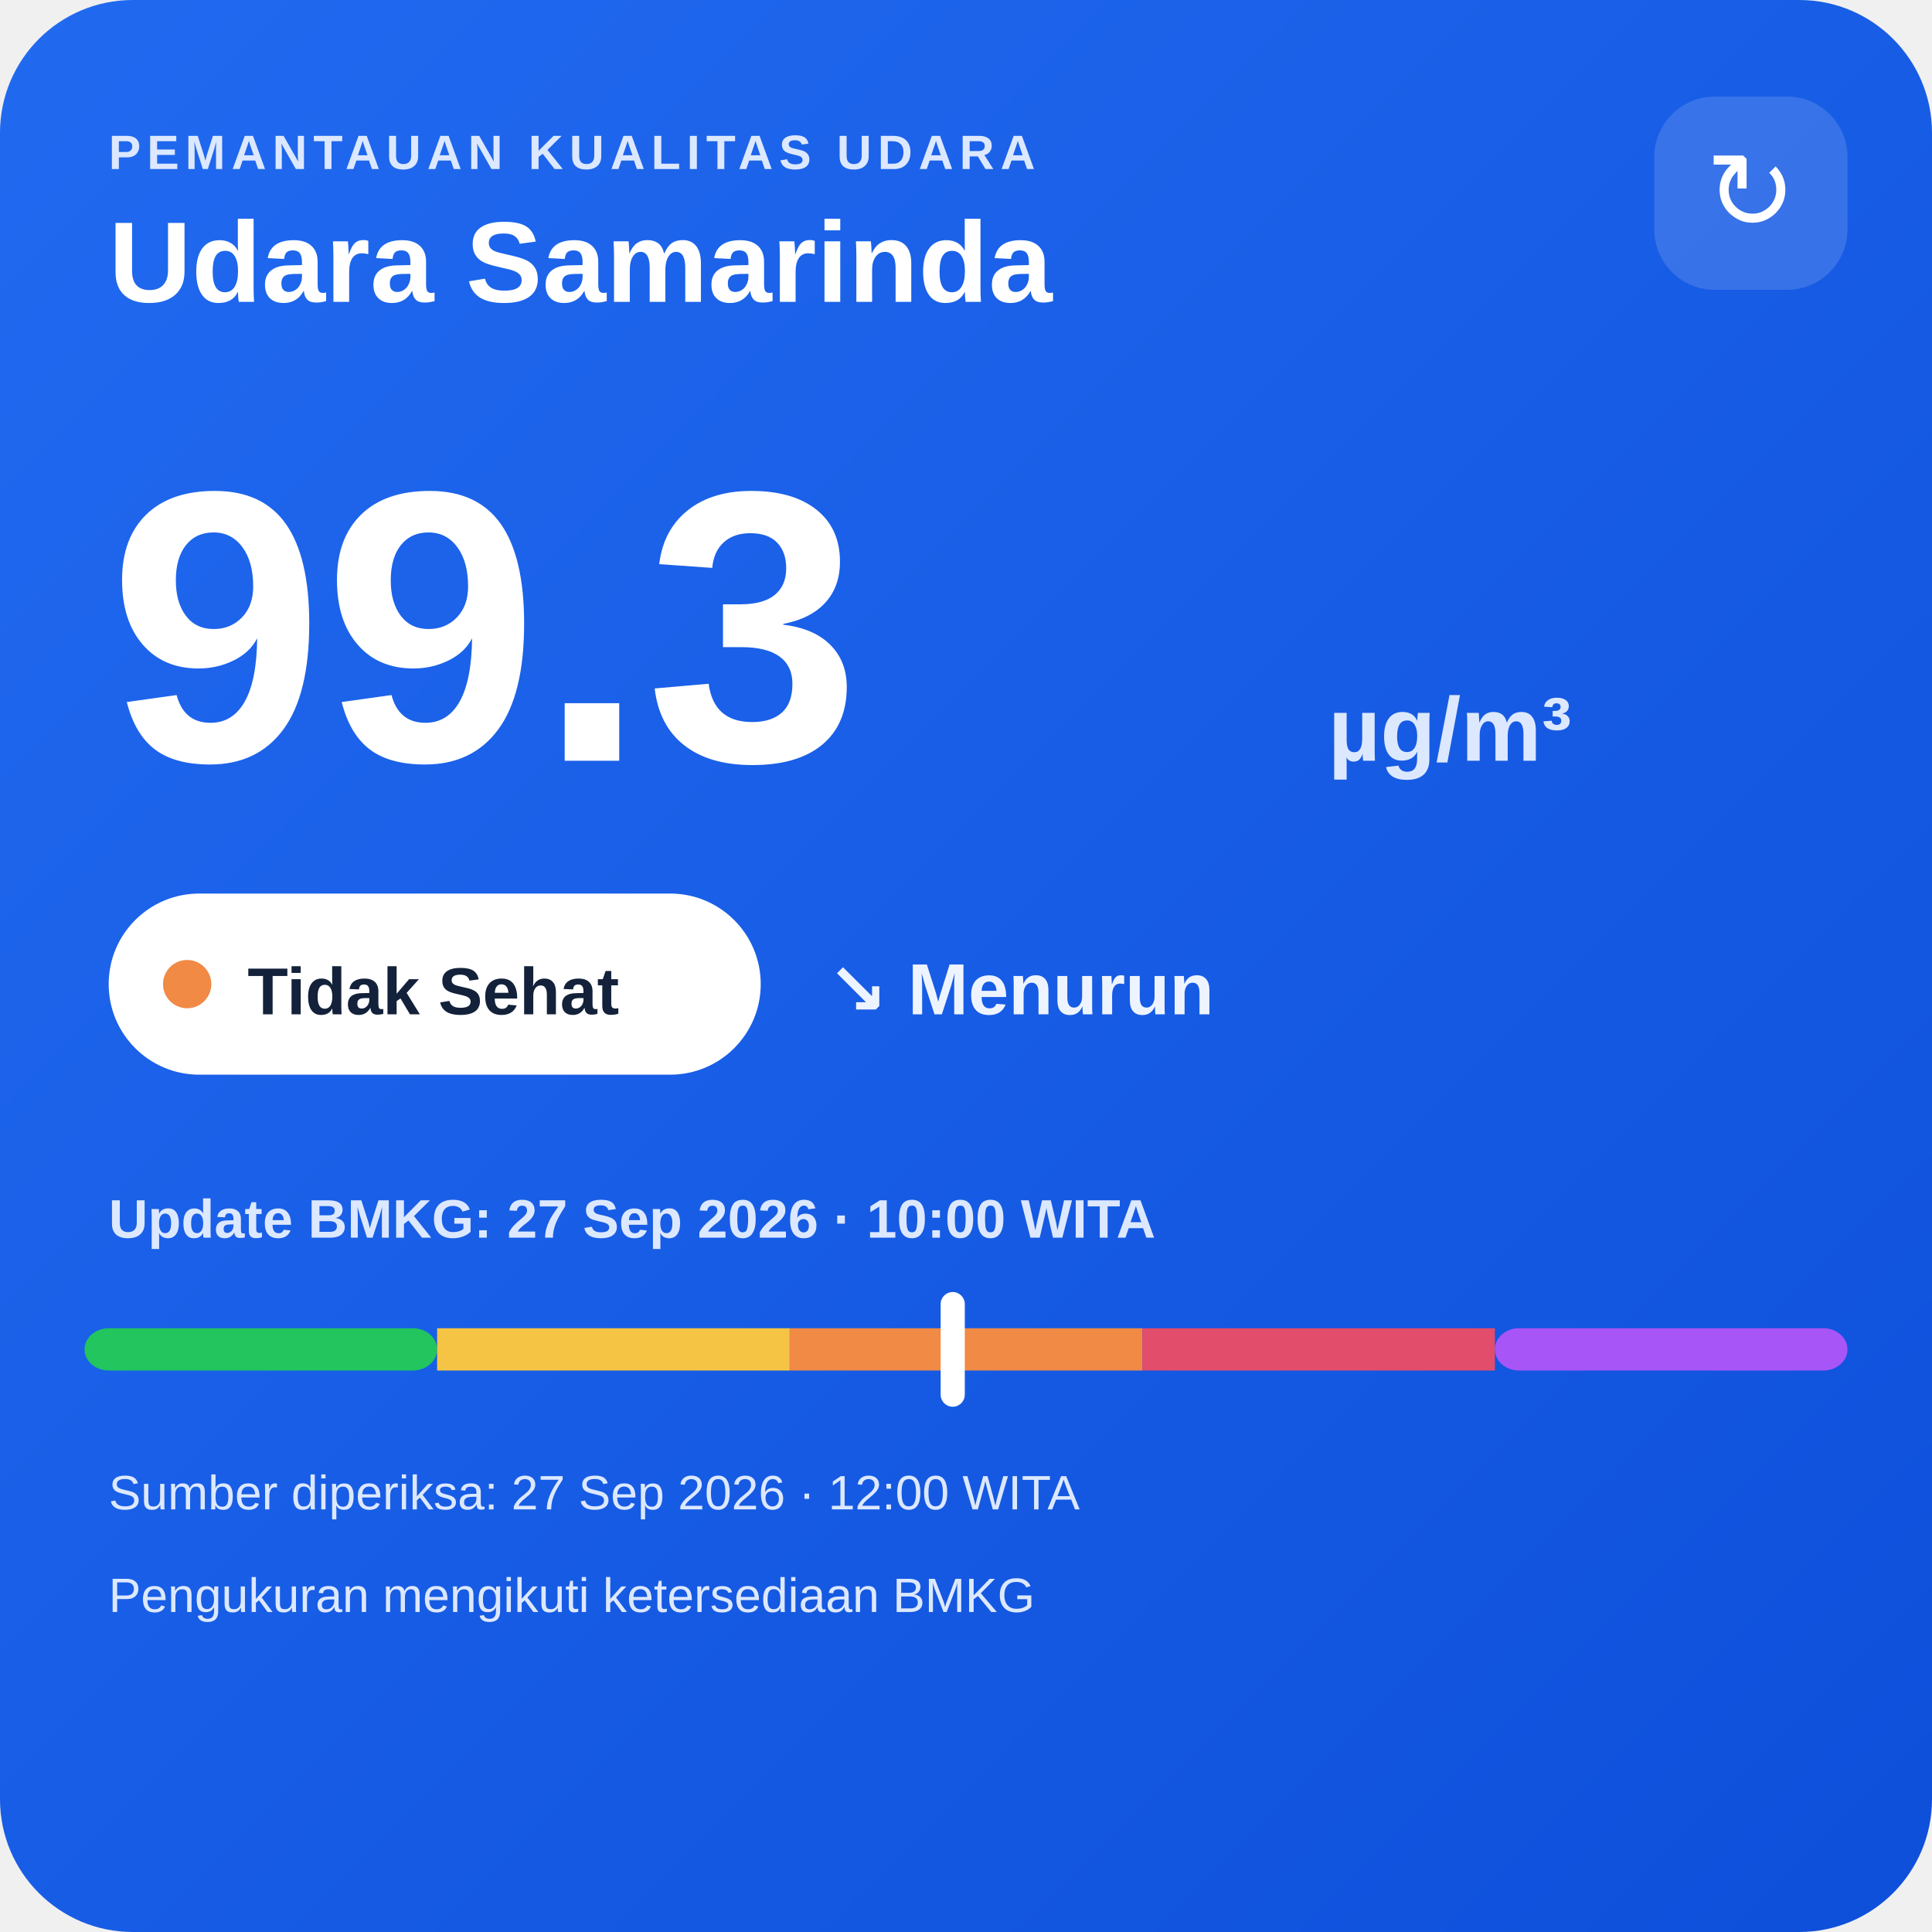
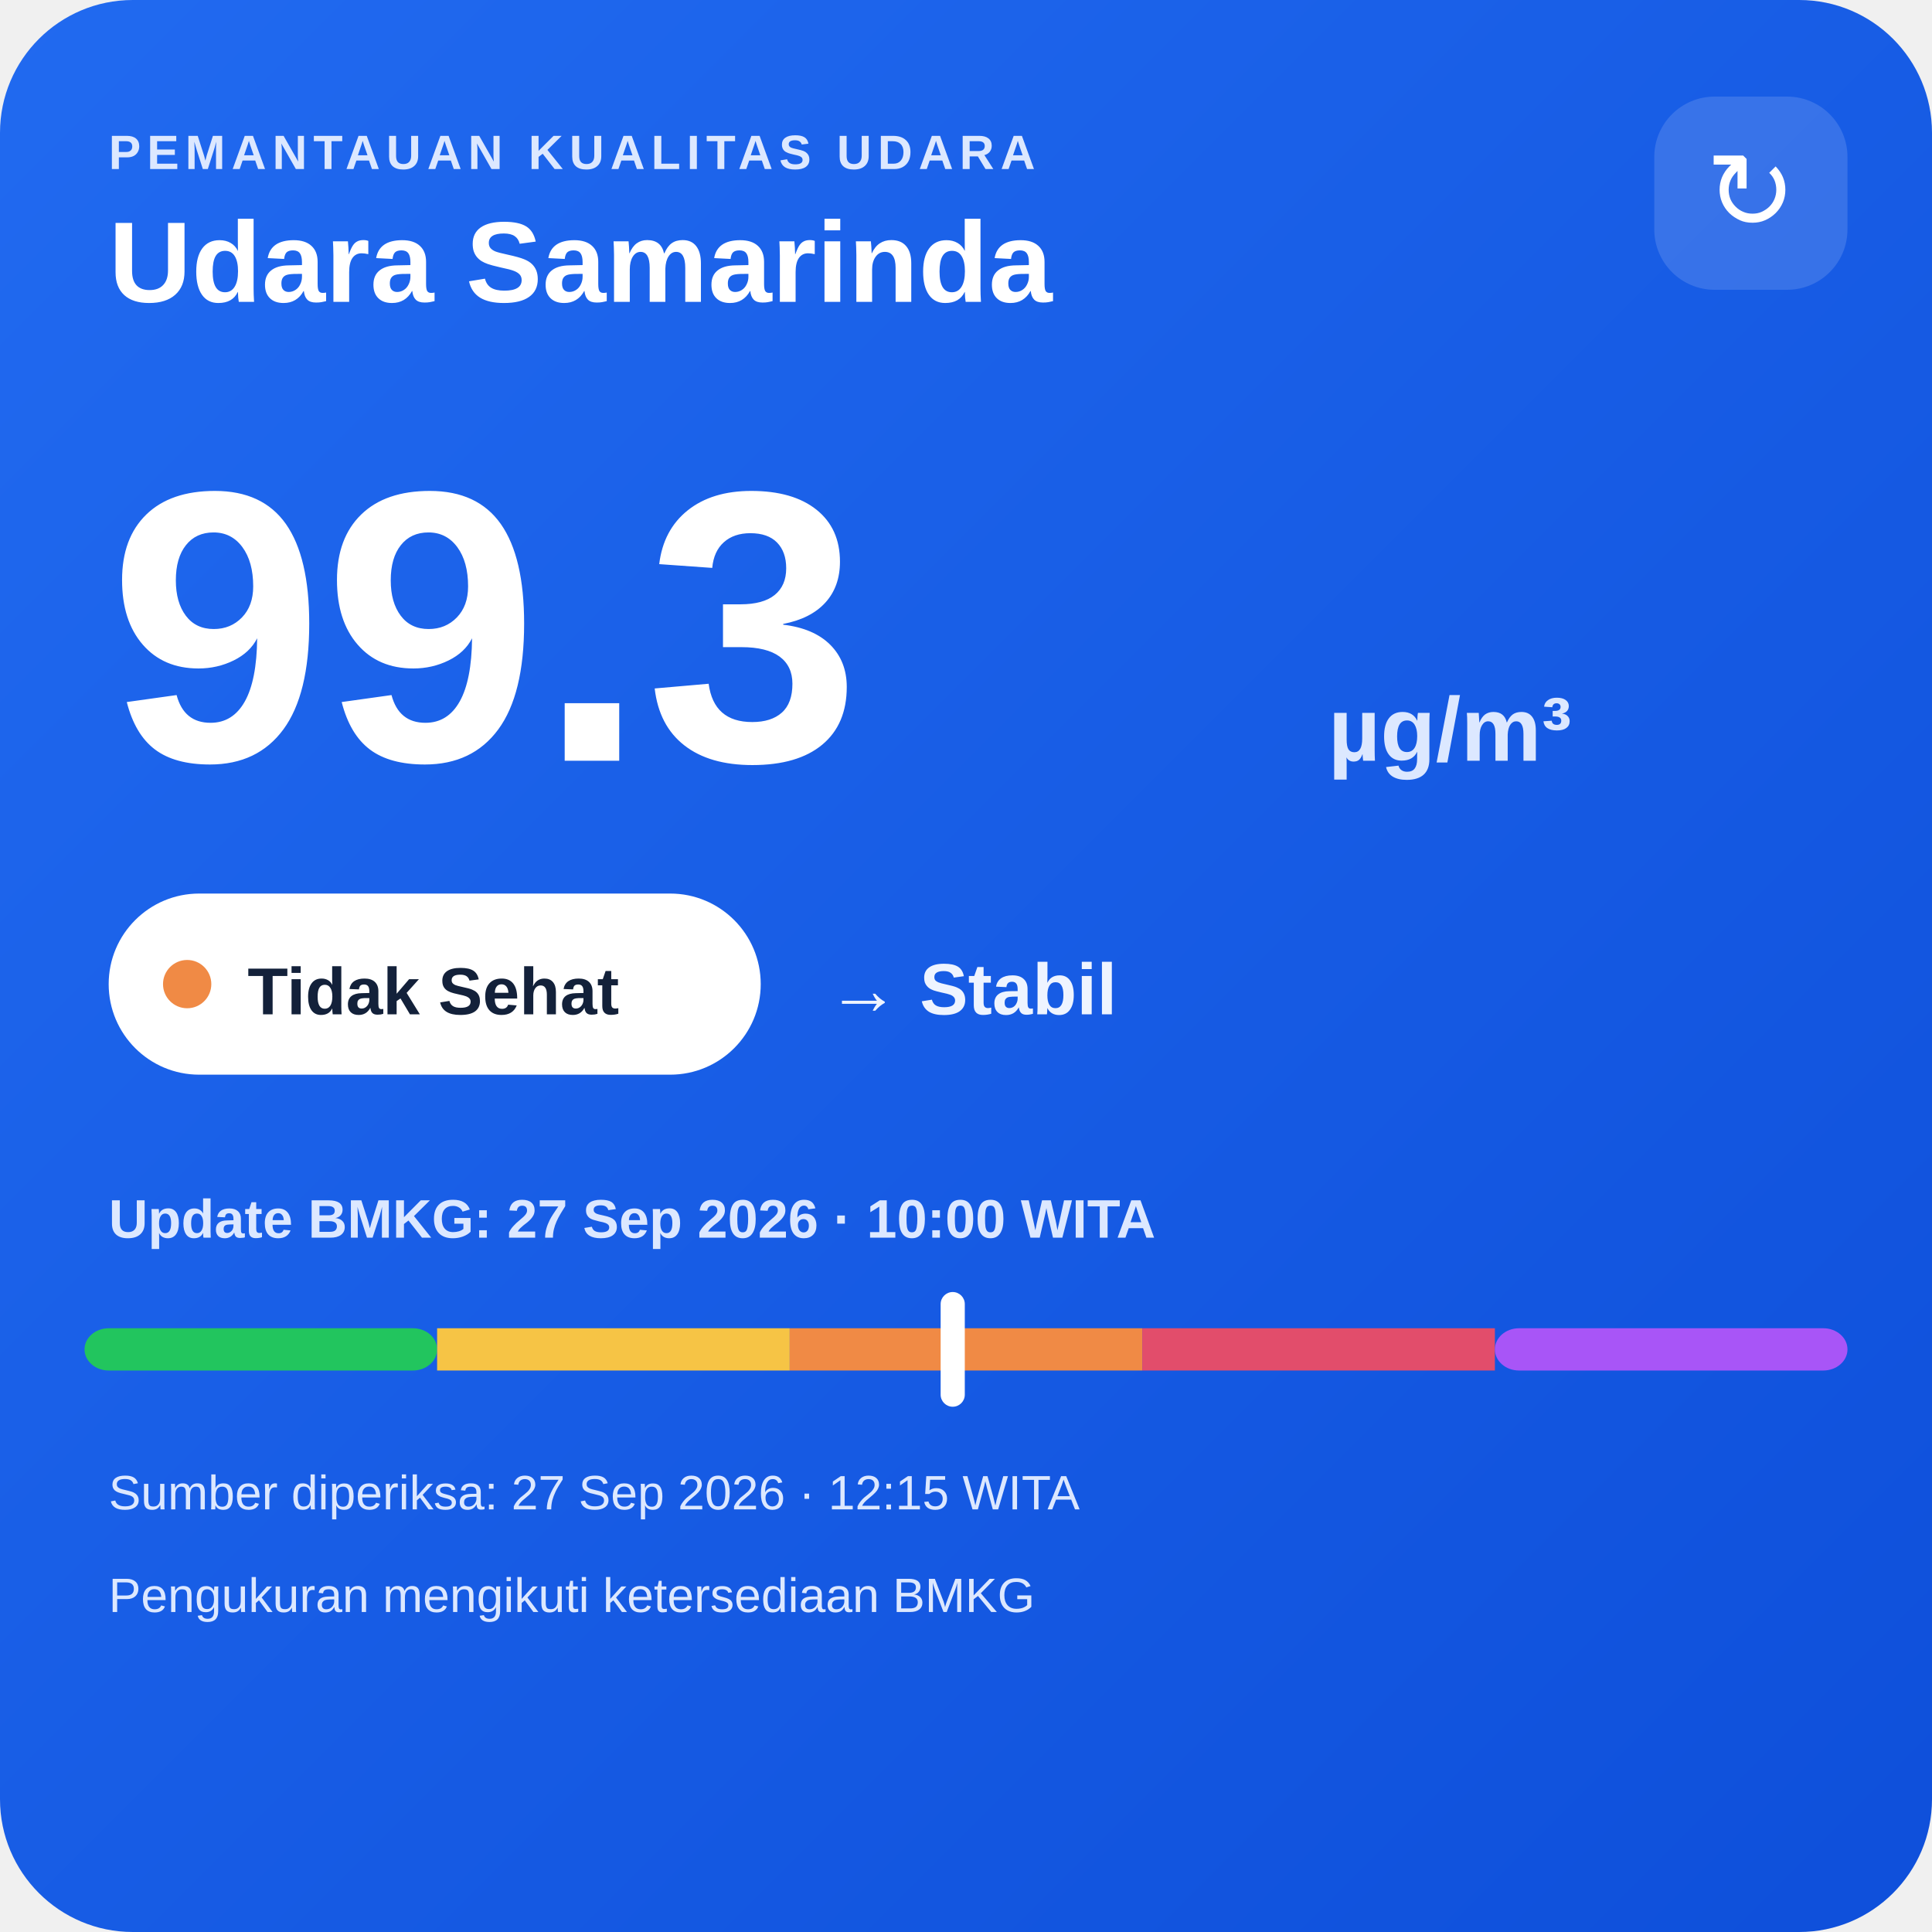
<svg xmlns="http://www.w3.org/2000/svg" width="320" height="320" viewBox="0 0 320 320">
  <defs>
    <linearGradient id="bg" x1="0" y1="0" x2="1" y2="1">
      <stop offset="0" stop-color="#216af0" />
      <stop offset="1" stop-color="#0e4fda" />
    </linearGradient>
  </defs>
  <rect width="320" height="320" rx="22" fill="url(#bg)" />
  <text x="18" y="28" fill="#dce8ff" font-family="Arial,sans-serif" font-size="8" font-weight="700" letter-spacing="1">PEMANTAUAN KUALITAS UDARA</text>
  <text x="18" y="50" fill="#ffffff" font-family="Arial,sans-serif" font-size="19" font-weight="700">Udara Samarinda</text>
  <rect x="274" y="16" width="32" height="32" rx="10" fill="#ffffff" fill-opacity=".14" />
  <text x="290" y="38" text-anchor="middle" fill="#ffffff" font-family="Arial,sans-serif" font-size="18">↻</text>
  <text x="18" y="126" fill="#ffffff" font-family="Arial,sans-serif" font-size="64" font-weight="800">99.3</text>
  <text x="220" y="126" fill="#dce8ff" font-family="Arial,sans-serif" font-size="15" font-weight="700">µg/m³</text>
  <rect x="18" y="148" width="108" height="30" rx="15" fill="#ffffff" />
  <circle cx="31" cy="163" r="4" fill="#f08a45" />
  <text x="41" y="168" fill="#13213a" font-family="Arial,sans-serif" font-size="11" font-weight="700">Tidak Sehat</text>
-   <text x="137" y="168" fill="#eef4ff" font-family="Arial,sans-serif" font-size="12" font-weight="700">↘ Menurun</text>
+   <text x="137" y="168" fill="#eef4ff" font-family="Arial,sans-serif" font-size="12" font-weight="700">→ Stabil</text>
  <text x="18" y="205" fill="#dce8ff" font-family="Arial,sans-serif" font-size="9" font-weight="700">Update BMKG: 27 Sep 2026 · 10:00 WITA</text>
  <rect x="14" y="220" width="58.4" height="7" rx="4" fill="#22c55e" />
  <rect x="72.4" y="220" width="58.4" height="7" fill="#f6c445" />
  <rect x="130.8" y="220" width="58.4" height="7" fill="#f08a45" />
  <rect x="189.2" y="220" width="58.4" height="7" fill="#e24d6b" />
  <rect x="247.6" y="220" width="58.4" height="7" rx="4" fill="#a855f7" />
  <rect x="155.8" y="214" width="4" height="19" rx="2" fill="#ffffff" />
-   <text x="18" y="250" fill="#dce8ff" font-family="Arial,sans-serif" font-size="8">Sumber diperiksa: 27 Sep 2026 · 12:00 WITA</text>
+   <text x="18" y="250" fill="#dce8ff" font-family="Arial,sans-serif" font-size="8">Sumber diperiksa: 27 Sep 2026 · 12:15 WITA</text>
  <text x="18" y="267" fill="#dce8ff" font-family="Arial,sans-serif" font-size="8">Pengukuran mengikuti ketersediaan BMKG</text>
</svg>
